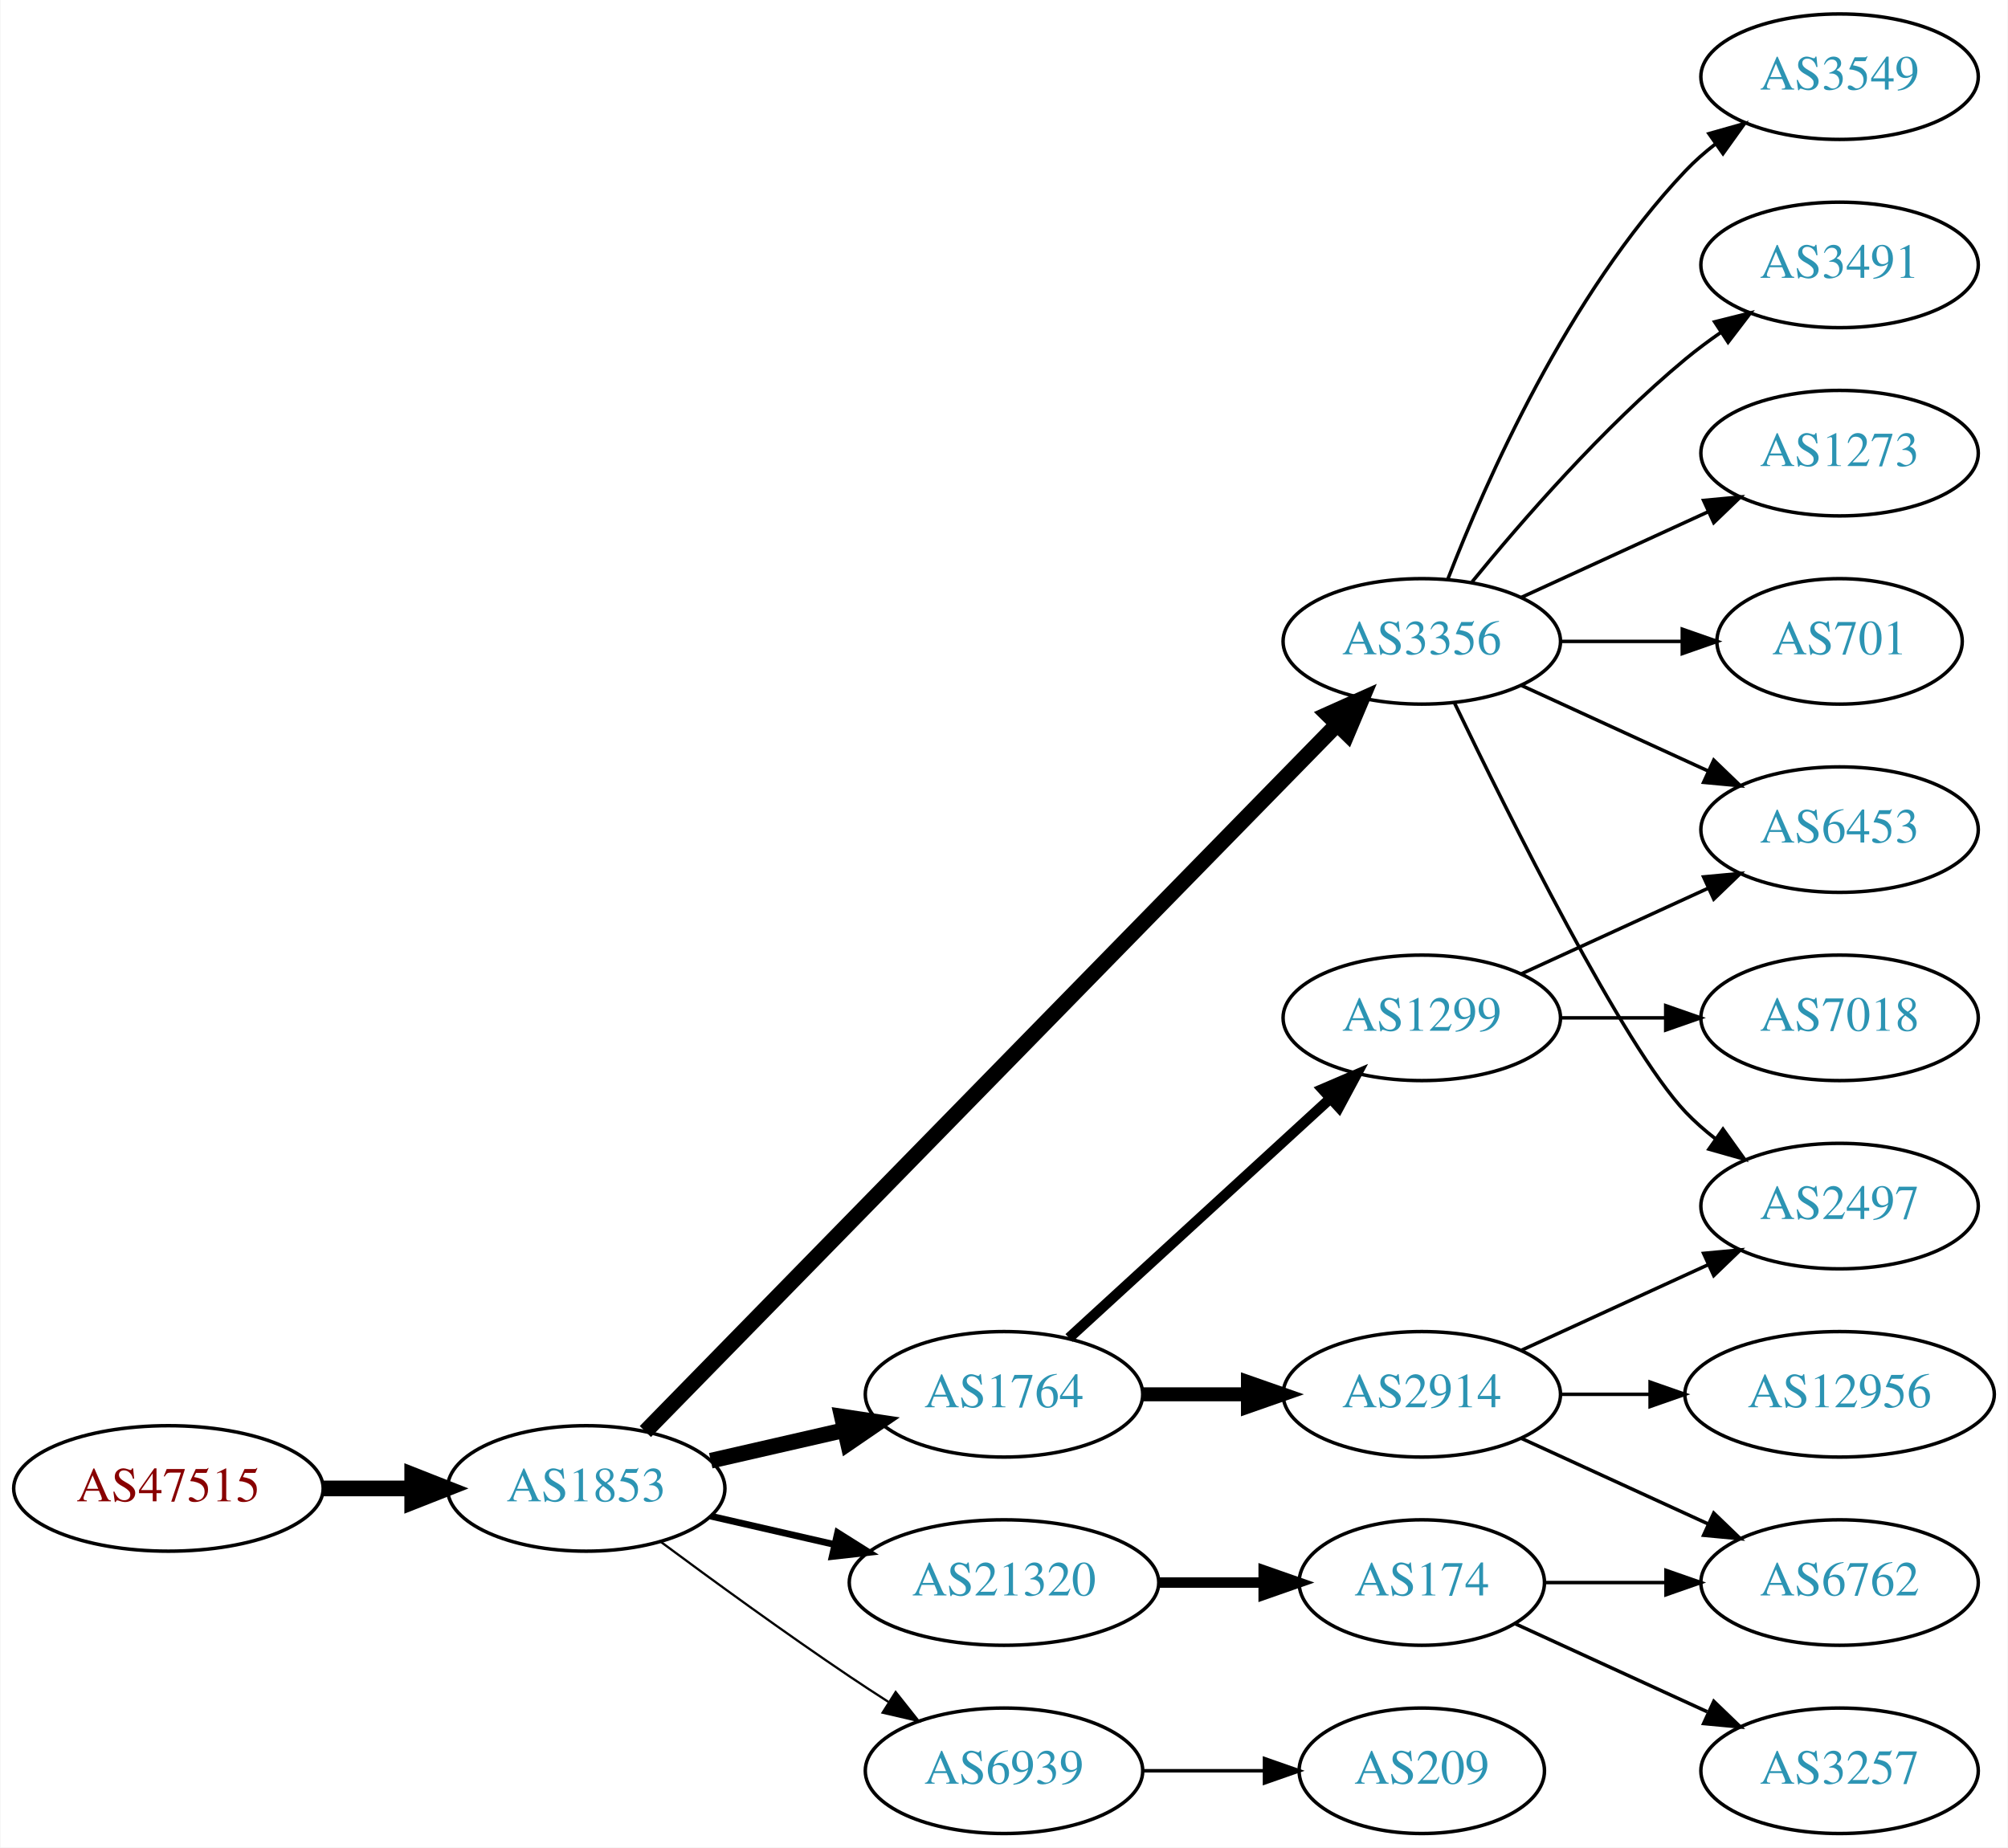
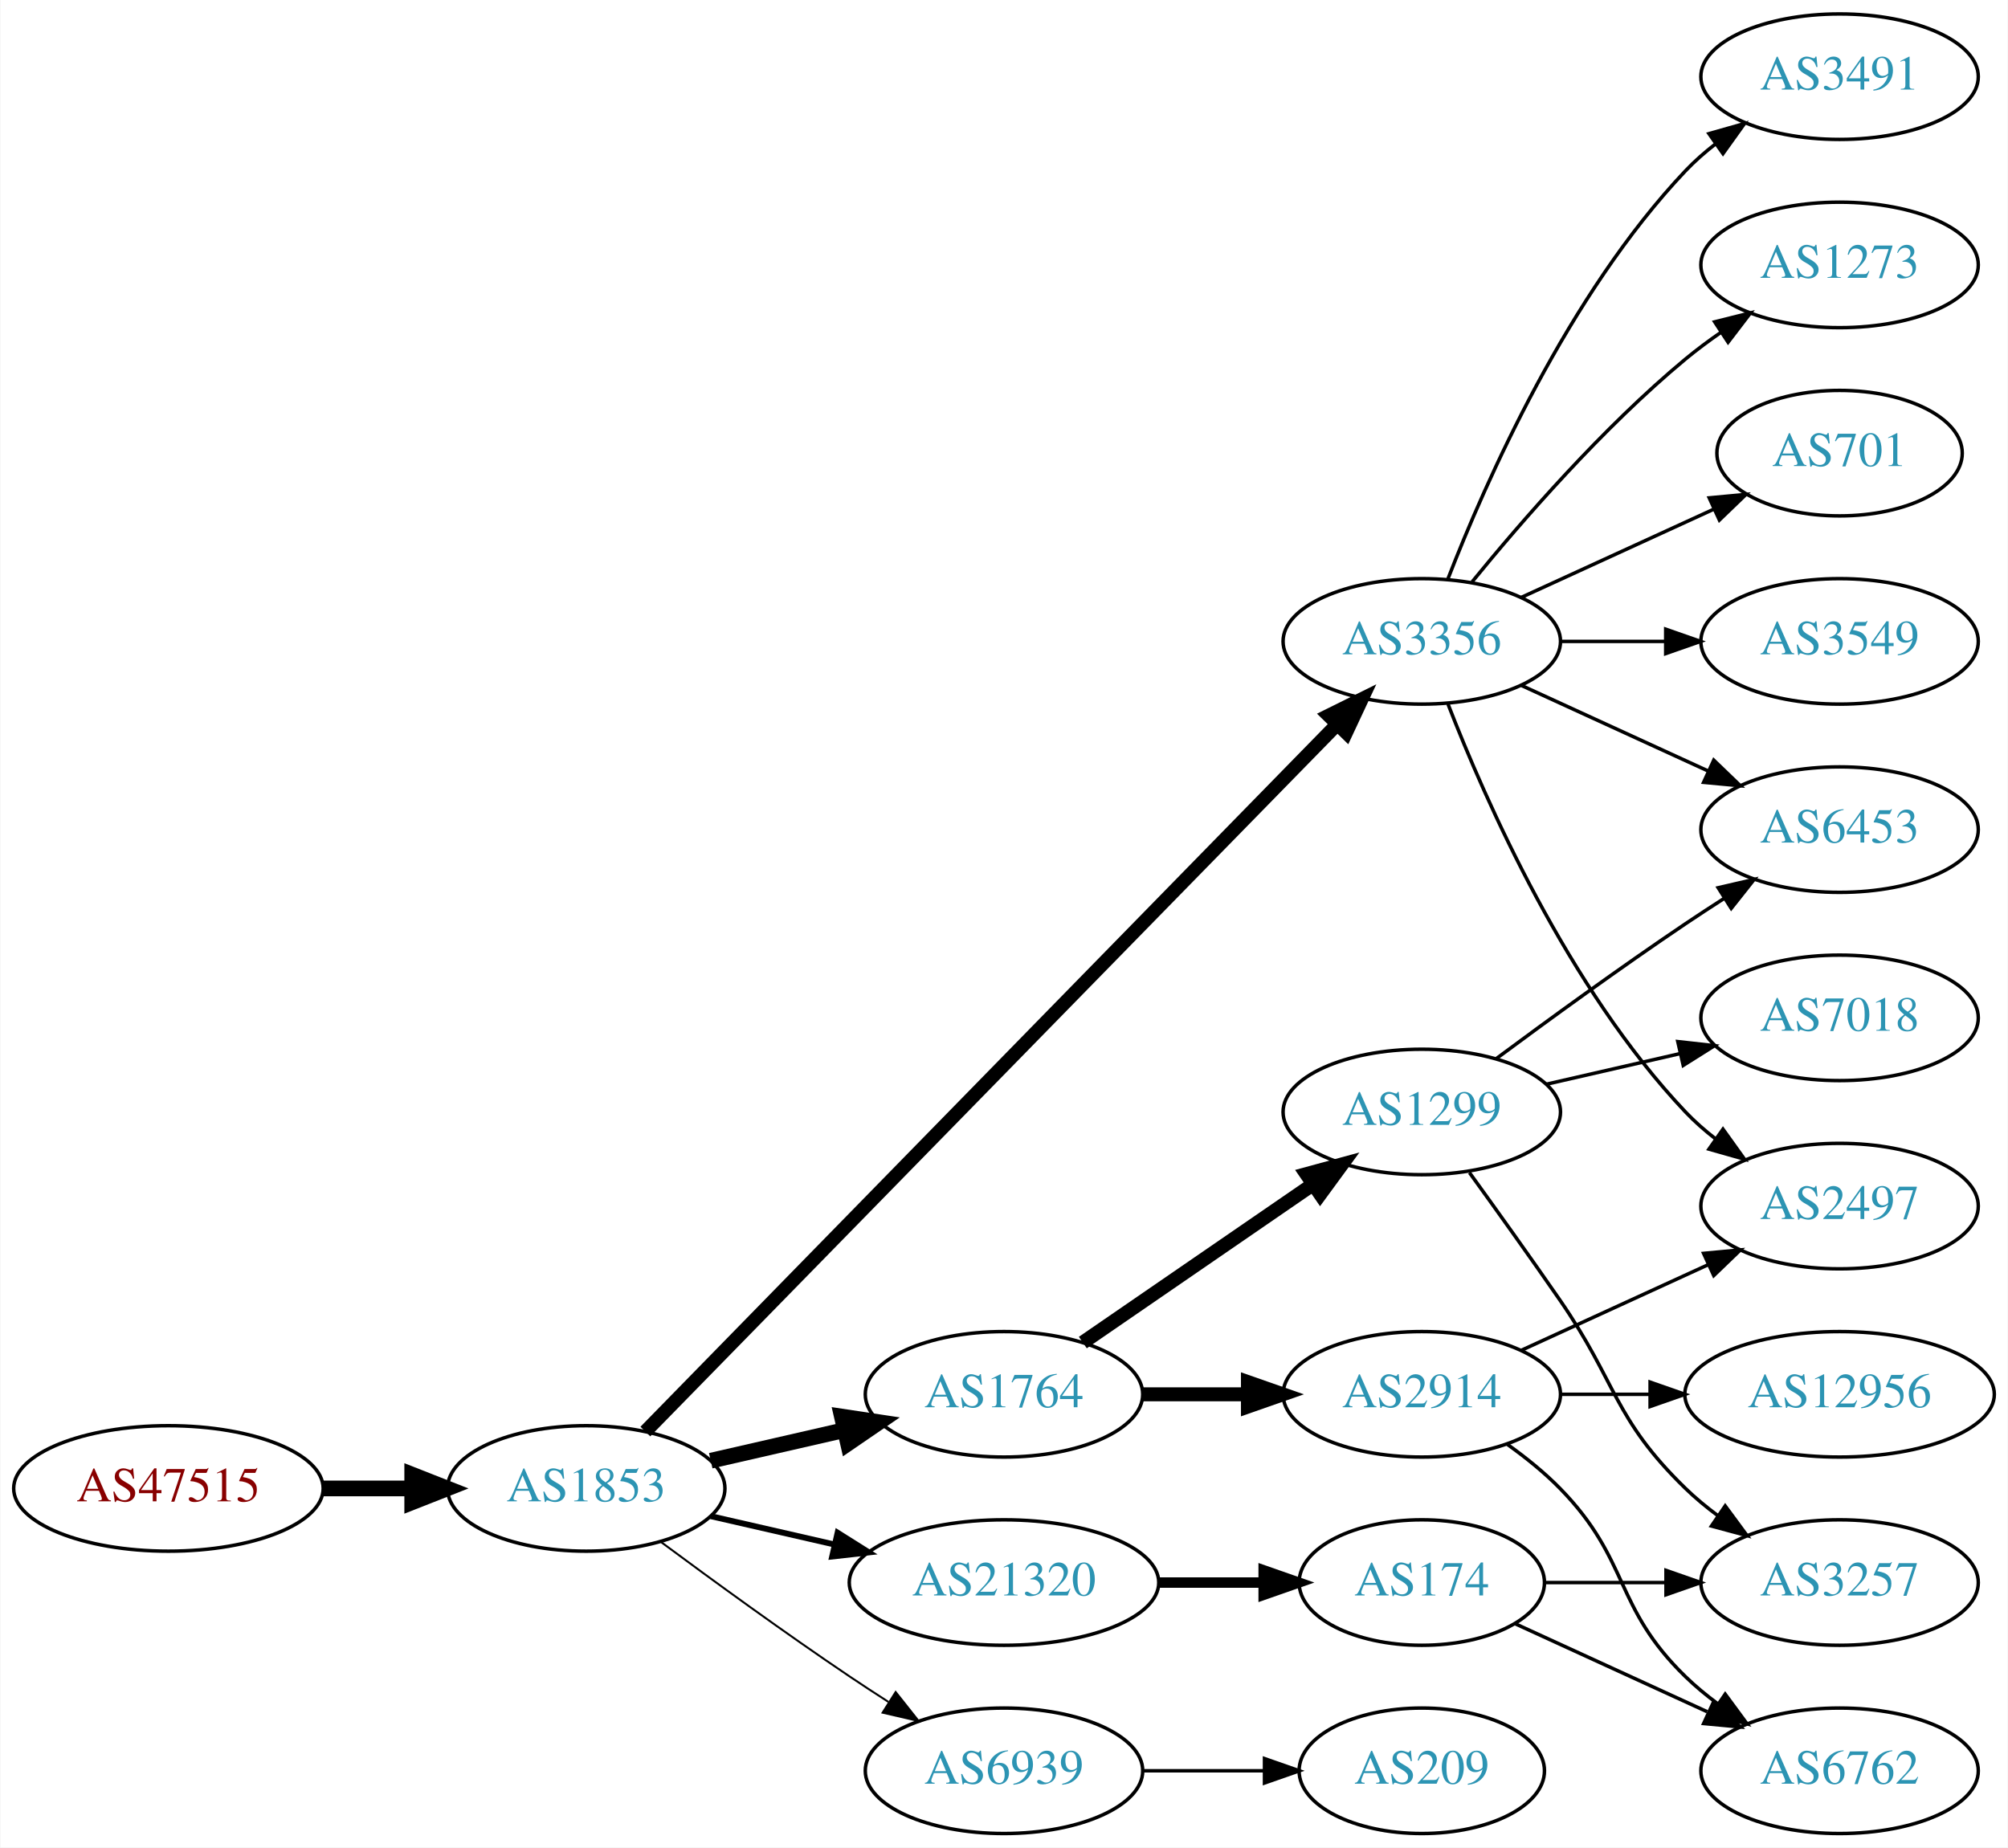
<svg xmlns="http://www.w3.org/2000/svg" xmlns:xlink="http://www.w3.org/1999/xlink" width="576pt" height="530pt" viewBox="0.00 0.00 575.76 530.00">
  <g id="graph0" class="graph" transform="scale(1 1) rotate(0) translate(4 526)">
    <polygon fill="white" stroke="none" points="-4,4 -4,-526 571.762,-526 571.762,4 -4,4" />
    <g id="node1" class="node">
      <g id="a_node1">
        <a xlink:href="/asn/47515" xlink:title="AS47515 ~ BMI-GOVIX [AT]">
          <ellipse fill="#ffffff" stroke="black" cx="44.196" cy="-99" rx="44.393" ry="18" />
          <text text-anchor="middle" x="44.196" y="-95.3" font-family="Times,serif" font-size="14.00" fill="#880000">AS47515</text>
        </a>
      </g>
    </g>
    <g id="node2" class="node">
      <g id="a_node2">
        <a xlink:href="/asn/1853" xlink:title="AS1853 ~ ACOnet Backbone [AT]">
          <ellipse fill="#ffffff" stroke="black" cx="164.039" cy="-99" rx="39.794" ry="18" />
          <text text-anchor="middle" x="164.039" y="-95.3" font-family="Times,serif" font-size="14.00" fill="#2c94b3">AS1853</text>
        </a>
      </g>
    </g>
    <g id="edge1" class="edge">
      <path fill="none" stroke="black" stroke-width="4.5" d="M88.407,-99C96.72,-99 105.482,-99 113.965,-99" />
      <polygon fill="black" stroke="black" stroke-width="4.5" points="114.123,-102.938 124.123,-99 114.123,-95.063 114.123,-102.938" />
    </g>
    <g id="node3" class="node">
      <g id="a_node3">
        <a xlink:href="/asn/1764" xlink:title="AS1764 ~ NEXTLAYER-AS [AT]">
          <ellipse fill="#ffffff" stroke="black" cx="283.881" cy="-126" rx="39.794" ry="18" />
          <text text-anchor="middle" x="283.881" y="-122.3" font-family="Times,serif" font-size="14.00" fill="#2c94b3">AS1764</text>
        </a>
      </g>
    </g>
    <g id="edge2" class="edge">
      <path fill="none" stroke="black" stroke-width="4.5" d="M199.758,-106.955C211.758,-109.704 225.379,-112.825 238.071,-115.733" />
      <polygon fill="black" stroke="black" stroke-width="4.5" points="237.376,-119.613 248.003,-118.009 239.135,-111.937 237.376,-119.613" />
    </g>
    <g id="node4" class="node">
      <g id="a_node4">
+         <a xlink:href="/asn/3356" xlink:title="AS3356 ~ Level 3 Parent, LLC [US]">
+           <ellipse fill="#ffffff" stroke="black" cx="403.724" cy="-342" rx="39.794" ry="18" />
+           <text text-anchor="middle" x="403.724" y="-338.3" font-family="Times,serif" font-size="14.00" fill="#2c94b3">AS3356</text>
+         </a>
+       </g>
+     </g>
+     <g id="edge3" class="edge">
+       <path fill="none" stroke="black" stroke-width="3.938" d="M181.003,-115.321C222.005,-157.24 331.163,-268.839 379.329,-318.082" />
+       <polygon fill="black" stroke="black" stroke-width="3.938" points="377.021,-320.728 386.516,-325.43 382.026,-315.834 377.021,-320.728" />
+     </g>
+     <g id="node5" class="node">
+       <g id="a_node5">
        <a xlink:href="/asn/21320" xlink:title="AS21320 ~ GEANT Vereniging [EU]">
          <ellipse fill="#ffffff" stroke="black" cx="283.881" cy="-72" rx="44.393" ry="18" />
          <text text-anchor="middle" x="283.881" y="-68.3" font-family="Times,serif" font-size="14.00" fill="#2c94b3">AS21320</text>
        </a>
      </g>
    </g>
-     <g id="edge3" class="edge">
-       <path fill="none" stroke="black" stroke-width="1.929" d="M199.758,-91.045C210.896,-88.493 223.432,-85.621 235.325,-82.896" />
-       <polygon fill="black" stroke="black" stroke-width="1.929" points="236.153,-86.297 245.119,-80.652 234.59,-79.474 236.153,-86.297" />
-     </g>
-     <g id="node5" class="node">
-       <g id="a_node5">
-         <a xlink:href="/asn/3356" xlink:title="AS3356 ~ Level 3 Parent, LLC [US]">
-           <ellipse fill="#ffffff" stroke="black" cx="403.724" cy="-342" rx="39.794" ry="18" />
-           <text text-anchor="middle" x="403.724" y="-338.3" font-family="Times,serif" font-size="14.00" fill="#2c94b3">AS3356</text>
-         </a>
-       </g>
-     </g>
    <g id="edge4" class="edge">
-       <path fill="none" stroke="black" stroke-width="4.5" d="M181.003,-115.321C222.005,-157.24 331.163,-268.839 379.329,-318.082" />
-       <polygon fill="black" stroke="black" stroke-width="4.5" points="376.709,-321.034 386.516,-325.43 382.338,-315.528 376.709,-321.034" />
+       <path fill="none" stroke="black" stroke-width="1.688" d="M199.758,-91.045C210.896,-88.493 223.432,-85.621 235.325,-82.896" />
+       <polygon fill="black" stroke="black" stroke-width="1.688" points="236.153,-86.297 245.119,-80.652 234.59,-79.474 236.153,-86.297" />
    </g>
    <g id="node6" class="node">
      <g id="a_node6">
        <a xlink:href="/asn/6939" xlink:title="AS6939 ~ Hurricane Electric LLC [US]">
          <ellipse fill="#ffffff" stroke="black" cx="283.881" cy="-18" rx="39.794" ry="18" />
          <text text-anchor="middle" x="283.881" y="-14.3" font-family="Times,serif" font-size="14.00" fill="#2c94b3">AS6939</text>
        </a>
      </g>
    </g>
    <g id="edge5" class="edge">
-       <path fill="none" stroke="black" stroke-width="0.643" d="M185.369,-83.723C200.231,-72.696 220.976,-57.593 239.685,-45 243.234,-42.611 246.984,-40.161 250.733,-37.758" />
-       <polygon fill="black" stroke="black" stroke-width="0.643" points="252.801,-40.591 259.381,-32.288 249.059,-34.675 252.801,-40.591" />
+       <path fill="none" stroke="black" stroke-width="0.562" d="M185.369,-83.723C200.231,-72.696 220.976,-57.593 239.685,-45 243.234,-42.611 246.984,-40.161 250.733,-37.758" />
+       <polygon fill="black" stroke="black" stroke-width="0.562" points="252.801,-40.591 259.381,-32.288 249.059,-34.675 252.801,-40.591" />
    </g>
    <g id="node7" class="node">
      <g id="a_node7">
        <a xlink:href="/asn/1299" xlink:title="AS1299 ~ Telia Carrier [EU]">
-           <ellipse fill="#ffffff" stroke="black" cx="403.724" cy="-234" rx="39.794" ry="18" />
-           <text text-anchor="middle" x="403.724" y="-230.3" font-family="Times,serif" font-size="14.00" fill="#2c94b3">AS1299</text>
+           <ellipse fill="#ffffff" stroke="black" cx="403.724" cy="-207" rx="39.794" ry="18" />
+           <text text-anchor="middle" x="403.724" y="-203.3" font-family="Times,serif" font-size="14.00" fill="#2c94b3">AS1299</text>
        </a>
      </g>
    </g>
    <g id="edge6" class="edge">
-       <path fill="none" stroke="black" stroke-width="3" d="M302.523,-142.169C322.396,-160.382 354.859,-190.133 377.427,-210.817" />
-       <polygon fill="black" stroke="black" stroke-width="3" points="375.224,-213.545 384.961,-217.721 379.953,-208.384 375.224,-213.545" />
+       <path fill="none" stroke="black" stroke-width="4" d="M306.495,-140.857C324.984,-153.565 351.798,-171.995 372.427,-186.175" />
+       <polygon fill="black" stroke="black" stroke-width="4" points="370.624,-189.183 380.848,-191.963 374.589,-183.414 370.624,-189.183" />
    </g>
    <g id="node8" class="node">
      <g id="a_node8">
        <a xlink:href="/asn/2914" xlink:title="AS2914 ~ NTT America, Inc. [US]">
          <ellipse fill="#ffffff" stroke="black" cx="403.724" cy="-126" rx="39.794" ry="18" />
          <text text-anchor="middle" x="403.724" y="-122.3" font-family="Times,serif" font-size="14.00" fill="#2c94b3">AS2914</text>
        </a>
      </g>
    </g>
    <g id="edge7" class="edge">
      <path fill="none" stroke="black" stroke-width="4" d="M323.794,-126C333.347,-126 343.697,-126 353.659,-126" />
      <polygon fill="black" stroke="black" stroke-width="4" points="353.852,-129.5 363.852,-126 353.852,-122.5 353.852,-129.5" />
    </g>
    <g id="node9" class="node">
      <g id="a_node9">
+         <a xlink:href="/asn/701" xlink:title="AS701 ~ UUNET [US]">
+           <ellipse fill="#ffffff" stroke="black" cx="523.566" cy="-396" rx="35.194" ry="18" />
+           <text text-anchor="middle" x="523.566" y="-392.3" font-family="Times,serif" font-size="14.00" fill="#2c94b3">AS701</text>
+         </a>
+       </g>
+     </g>
+     <g id="edge8" class="edge">
+       <path fill="none" stroke="black" d="M432.353,-354.661C448.769,-362.183 469.75,-371.798 487.347,-379.861" />
+       <polygon fill="black" stroke="black" points="486.176,-383.174 496.725,-384.158 489.092,-376.811 486.176,-383.174" />
+     </g>
+     <g id="node10" class="node">
+       <g id="a_node10">
+         <a xlink:href="/asn/2497" xlink:title="AS2497 ~ Internet Initiative Japan Inc. [JP]">
+           <ellipse fill="#ffffff" stroke="black" cx="523.566" cy="-180" rx="39.794" ry="18" />
+           <text text-anchor="middle" x="523.566" y="-176.3" font-family="Times,serif" font-size="14.00" fill="#2c94b3">AS2497</text>
+         </a>
+       </g>
+     </g>
+     <g id="edge9" class="edge">
+       <path fill="none" stroke="black" d="M411.247,-324.006C421.997,-296.272 445.655,-242.571 479.37,-207 481.956,-204.272 484.874,-201.706 487.942,-199.323" />
+       <polygon fill="black" stroke="black" points="490.12,-202.07 496.29,-193.457 486.096,-196.342 490.12,-202.07" />
+     </g>
+     <g id="node11" class="node">
+       <g id="a_node11">
+         <a xlink:href="/asn/3549" xlink:title="AS3549 ~ Level 3 Parent, LLC [US]">
+           <ellipse fill="#ffffff" stroke="black" cx="523.566" cy="-342" rx="39.794" ry="18" />
+           <text text-anchor="middle" x="523.566" y="-338.3" font-family="Times,serif" font-size="14.00" fill="#2c94b3">AS3549</text>
+         </a>
+       </g>
+     </g>
+     <g id="edge10" class="edge">
+       <path fill="none" stroke="black" d="M443.636,-342C453.19,-342 463.539,-342 473.502,-342" />
+       <polygon fill="black" stroke="black" points="473.695,-345.5 483.695,-342 473.694,-338.5 473.695,-345.5" />
+     </g>
+     <g id="node12" class="node">
+       <g id="a_node12">
+         <a xlink:href="/asn/3491" xlink:title="AS3491 ~ PCCW Global, Inc. [US]">
+           <ellipse fill="#ffffff" stroke="black" cx="523.566" cy="-504" rx="39.794" ry="18" />
+           <text text-anchor="middle" x="523.566" y="-500.3" font-family="Times,serif" font-size="14.00" fill="#2c94b3">AS3491</text>
+         </a>
+       </g>
+     </g>
+     <g id="edge11" class="edge">
+       <path fill="none" stroke="black" d="M411.247,-359.994C421.997,-387.728 445.655,-441.429 479.37,-477 481.956,-479.728 484.874,-482.294 487.942,-484.677" />
+       <polygon fill="black" stroke="black" points="486.096,-487.658 496.29,-490.543 490.12,-481.93 486.096,-487.658" />
+     </g>
+     <g id="node13" class="node">
+       <g id="a_node13">
+         <a xlink:href="/asn/1273" xlink:title="AS1273 ~ Vodafone Group PLC [EU]">
+           <ellipse fill="#ffffff" stroke="black" cx="523.566" cy="-450" rx="39.794" ry="18" />
+           <text text-anchor="middle" x="523.566" y="-446.3" font-family="Times,serif" font-size="14.00" fill="#2c94b3">AS1273</text>
+         </a>
+       </g>
+     </g>
+     <g id="edge12" class="edge">
+       <path fill="none" stroke="black" d="M418.143,-359.065C432.257,-376.375 455.672,-403.345 479.37,-423 482.587,-425.668 486.087,-428.27 489.658,-430.741" />
+       <polygon fill="black" stroke="black" points="487.735,-433.666 498.014,-436.236 491.581,-427.817 487.735,-433.666" />
+     </g>
+     <g id="node14" class="node">
+       <g id="a_node14">
+         <a xlink:href="/asn/6453" xlink:title="AS6453 ~ TATA COMMUNICATIONS (AMERICA) INC [US]">
+           <ellipse fill="#ffffff" stroke="black" cx="523.566" cy="-288" rx="39.794" ry="18" />
+           <text text-anchor="middle" x="523.566" y="-284.3" font-family="Times,serif" font-size="14.00" fill="#2c94b3">AS6453</text>
+         </a>
+       </g>
+     </g>
+     <g id="edge13" class="edge">
+       <path fill="none" stroke="black" d="M432.353,-329.339C448.31,-322.027 468.58,-312.739 485.863,-304.819" />
+       <polygon fill="black" stroke="black" points="487.478,-307.929 495.111,-300.581 484.562,-301.565 487.478,-307.929" />
+     </g>
+     <g id="node17" class="node">
+       <g id="a_node17">
        <a xlink:href="/asn/174" xlink:title="AS174 ~ Cogent Communications [US]">
          <ellipse fill="#ffffff" stroke="black" cx="403.724" cy="-72" rx="35.194" ry="18" />
          <text text-anchor="middle" x="403.724" y="-68.3" font-family="Times,serif" font-size="14.00" fill="#2c94b3">AS174</text>
        </a>
      </g>
    </g>
-     <g id="edge8" class="edge">
+     <g id="edge17" class="edge">
      <path fill="none" stroke="black" stroke-width="3" d="M328.092,-72C337.94,-72 348.42,-72 358.317,-72" />
      <polygon fill="black" stroke="black" stroke-width="3" points="358.369,-75.5 368.369,-72 358.369,-68.5 358.369,-75.5" />
-     </g>
-     <g id="node12" class="node">
-       <g id="a_node12">
-         <a xlink:href="/asn/1273" xlink:title="AS1273 ~ Vodafone Group PLC [EU]">
-           <ellipse fill="#ffffff" stroke="black" cx="523.566" cy="-396" rx="39.794" ry="18" />
-           <text text-anchor="middle" x="523.566" y="-392.3" font-family="Times,serif" font-size="14.00" fill="#2c94b3">AS1273</text>
-         </a>
-       </g>
-     </g>
-     <g id="edge11" class="edge">
-       <path fill="none" stroke="black" d="M432.353,-354.661C448.31,-361.973 468.58,-371.261 485.863,-379.181" />
-       <polygon fill="black" stroke="black" points="484.562,-382.435 495.111,-383.419 487.478,-376.071 484.562,-382.435" />
-     </g>
-     <g id="node13" class="node">
-       <g id="a_node13">
-         <a xlink:href="/asn/2497" xlink:title="AS2497 ~ Internet Initiative Japan Inc. [JP]">
-           <ellipse fill="#ffffff" stroke="black" cx="523.566" cy="-180" rx="39.794" ry="18" />
-           <text text-anchor="middle" x="523.566" y="-176.3" font-family="Times,serif" font-size="14.00" fill="#2c94b3">AS2497</text>
-         </a>
-       </g>
-     </g>
-     <g id="edge12" class="edge">
-       <path fill="none" stroke="black" d="M413.071,-324.405C428.538,-292.268 461.683,-225.66 479.37,-207 481.956,-204.272 484.874,-201.706 487.942,-199.323" />
-       <polygon fill="black" stroke="black" points="490.12,-202.07 496.29,-193.457 486.096,-196.342 490.12,-202.07" />
-     </g>
-     <g id="node14" class="node">
-       <g id="a_node14">
-         <a xlink:href="/asn/701" xlink:title="AS701 ~ UUNET [US]">
-           <ellipse fill="#ffffff" stroke="black" cx="523.566" cy="-342" rx="35.194" ry="18" />
-           <text text-anchor="middle" x="523.566" y="-338.3" font-family="Times,serif" font-size="14.00" fill="#2c94b3">AS701</text>
-         </a>
-       </g>
-     </g>
-     <g id="edge13" class="edge">
-       <path fill="none" stroke="black" d="M443.636,-342C454.723,-342 466.883,-342 478.265,-342" />
-       <polygon fill="black" stroke="black" points="478.447,-345.5 488.447,-342 478.447,-338.5 478.447,-345.5" />
-     </g>
-     <g id="node15" class="node">
-       <g id="a_node15">
-         <a xlink:href="/asn/3549" xlink:title="AS3549 ~ Level 3 Parent, LLC [US]">
-           <ellipse fill="#ffffff" stroke="black" cx="523.566" cy="-504" rx="39.794" ry="18" />
-           <text text-anchor="middle" x="523.566" y="-500.3" font-family="Times,serif" font-size="14.00" fill="#2c94b3">AS3549</text>
-         </a>
-       </g>
-     </g>
-     <g id="edge14" class="edge">
-       <path fill="none" stroke="black" d="M411.247,-359.994C421.997,-387.728 445.655,-441.429 479.37,-477 481.956,-479.728 484.874,-482.294 487.942,-484.677" />
-       <polygon fill="black" stroke="black" points="486.096,-487.658 496.29,-490.543 490.12,-481.93 486.096,-487.658" />
-     </g>
-     <g id="node16" class="node">
-       <g id="a_node16">
-         <a xlink:href="/asn/3491" xlink:title="AS3491 ~ PCCW Global, Inc. [US]">
-           <ellipse fill="#ffffff" stroke="black" cx="523.566" cy="-450" rx="39.794" ry="18" />
-           <text text-anchor="middle" x="523.566" y="-446.3" font-family="Times,serif" font-size="14.00" fill="#2c94b3">AS3491</text>
-         </a>
-       </g>
-     </g>
-     <g id="edge15" class="edge">
-       <path fill="none" stroke="black" d="M418.143,-359.065C432.257,-376.375 455.672,-403.345 479.37,-423 482.587,-425.668 486.087,-428.27 489.658,-430.741" />
-       <polygon fill="black" stroke="black" points="487.735,-433.666 498.014,-436.236 491.581,-427.817 487.735,-433.666" />
-     </g>
-     <g id="node17" class="node">
-       <g id="a_node17">
-         <a xlink:href="/asn/6453" xlink:title="AS6453 ~ TATA COMMUNICATIONS (AMERICA) INC [US]">
-           <ellipse fill="#ffffff" stroke="black" cx="523.566" cy="-288" rx="39.794" ry="18" />
-           <text text-anchor="middle" x="523.566" y="-284.3" font-family="Times,serif" font-size="14.00" fill="#2c94b3">AS6453</text>
-         </a>
-       </g>
-     </g>
-     <g id="edge16" class="edge">
-       <path fill="none" stroke="black" d="M432.353,-329.339C448.31,-322.027 468.58,-312.739 485.863,-304.819" />
-       <polygon fill="black" stroke="black" points="487.478,-307.929 495.111,-300.581 484.562,-301.565 487.478,-307.929" />
    </g>
    <g id="node20" class="node">
      <g id="a_node20">
        <a xlink:href="/asn/209" xlink:title="AS209 ~ CenturyLink Communications, LLC [US]">
          <ellipse fill="#ffffff" stroke="black" cx="403.724" cy="-18" rx="35.194" ry="18" />
          <text text-anchor="middle" x="403.724" y="-14.3" font-family="Times,serif" font-size="14.00" fill="#2c94b3">AS209</text>
        </a>
      </g>
    </g>
-     <g id="edge22" class="edge">
+     <g id="edge23" class="edge">
      <path fill="none" stroke="black" d="M323.794,-18C334.881,-18 347.04,-18 358.422,-18" />
      <polygon fill="black" stroke="black" points="358.604,-21.5 368.604,-18 358.604,-14.5 358.604,-21.5" />
    </g>
-     <g id="edge17" class="edge">
-       <path fill="none" stroke="black" d="M432.353,-246.661C448.31,-253.973 468.58,-263.261 485.863,-271.181" />
-       <polygon fill="black" stroke="black" points="484.562,-274.435 495.111,-275.419 487.478,-268.071 484.562,-274.435" />
+     <g id="edge21" class="edge">
+       <path fill="none" stroke="black" d="M425.054,-222.277C439.916,-233.304 460.661,-248.407 479.37,-261 482.919,-263.389 486.67,-265.839 490.418,-268.242" />
+       <polygon fill="black" stroke="black" points="488.744,-271.325 499.067,-273.712 492.486,-265.409 488.744,-271.325" />
    </g>
    <g id="node18" class="node">
      <g id="a_node18">
+         <a xlink:href="/asn/3257" xlink:title="AS3257 ~ GTT [DE]">
+           <ellipse fill="#ffffff" stroke="black" cx="523.566" cy="-72" rx="39.794" ry="18" />
+           <text text-anchor="middle" x="523.566" y="-68.3" font-family="Times,serif" font-size="14.00" fill="#2c94b3">AS3257</text>
+         </a>
+       </g>
+     </g>
+     <g id="edge20" class="edge">
+       <path fill="none" stroke="black" d="M417.403,-189.594C425.018,-179.063 434.851,-165.33 443.37,-153 459.766,-129.269 458.677,-119.094 479.37,-99 482.215,-96.237 485.389,-93.614 488.689,-91.166" />
+       <polygon fill="black" stroke="black" points="490.755,-93.993 497.037,-85.462 486.806,-88.214 490.755,-93.993" />
+     </g>
+     <g id="node19" class="node">
+       <g id="a_node19">
        <a xlink:href="/asn/7018" xlink:title="AS7018 ~ AT&amp;T Services, Inc. [US]">
          <ellipse fill="#ffffff" stroke="black" cx="523.566" cy="-234" rx="39.794" ry="18" />
          <text text-anchor="middle" x="523.566" y="-230.3" font-family="Times,serif" font-size="14.00" fill="#2c94b3">AS7018</text>
        </a>
      </g>
    </g>
-     <g id="edge18" class="edge">
-       <path fill="none" stroke="black" d="M443.636,-234C453.19,-234 463.539,-234 473.502,-234" />
-       <polygon fill="black" stroke="black" points="473.695,-237.5 483.695,-234 473.694,-230.5 473.695,-237.5" />
-     </g>
-     <g id="node10" class="node">
-       <g id="a_node10">
-         <a xlink:href="/asn/6762" xlink:title="AS6762 ~ TELECOM ITALIA SPARKLE S.p.A. [IT]">
-           <ellipse fill="#ffffff" stroke="black" cx="523.566" cy="-72" rx="39.794" ry="18" />
-           <text text-anchor="middle" x="523.566" y="-68.3" font-family="Times,serif" font-size="14.00" fill="#2c94b3">AS6762</text>
-         </a>
-       </g>
-     </g>
-     <g id="edge19" class="edge">
-       <path fill="none" stroke="black" d="M432.353,-113.339C448.31,-106.027 468.58,-96.739 485.863,-88.819" />
-       <polygon fill="black" stroke="black" points="487.478,-91.929 495.111,-84.581 484.562,-85.565 487.478,-91.929" />
-     </g>
-     <g id="edge21" class="edge">
+     <g id="edge22" class="edge">
+       <path fill="none" stroke="black" d="M439.443,-214.955C451.443,-217.704 465.064,-220.825 477.756,-223.733" />
+       <polygon fill="black" stroke="black" points="477.159,-227.187 487.688,-226.009 478.722,-220.364 477.159,-227.187" />
+     </g>
+     <g id="edge15" class="edge">
      <path fill="none" stroke="black" d="M432.353,-138.661C448.31,-145.973 468.58,-155.261 485.863,-163.181" />
      <polygon fill="black" stroke="black" points="484.562,-166.435 495.111,-167.419 487.478,-160.071 484.562,-166.435" />
    </g>
-     <g id="node19" class="node">
-       <g id="a_node19">
+     <g id="node15" class="node">
+       <g id="a_node15">
+         <a xlink:href="/asn/6762" xlink:title="AS6762 ~ TELECOM ITALIA SPARKLE S.p.A. [IT]">
+           <ellipse fill="#ffffff" stroke="black" cx="523.566" cy="-18" rx="39.794" ry="18" />
+           <text text-anchor="middle" x="523.566" y="-14.3" font-family="Times,serif" font-size="14.00" fill="#2c94b3">AS6762</text>
+         </a>
+       </g>
+     </g>
+     <g id="edge14" class="edge">
+       <path fill="none" stroke="black" d="M428.318,-111.611C433.574,-107.852 438.906,-103.563 443.37,-99 463.543,-78.383 458.677,-65.094 479.37,-45 482.215,-42.237 485.389,-39.614 488.689,-37.166" />
+       <polygon fill="black" stroke="black" points="490.755,-39.993 497.037,-31.462 486.806,-34.214 490.755,-39.993" />
+     </g>
+     <g id="node16" class="node">
+       <g id="a_node16">
        <a xlink:href="/asn/12956" xlink:title="AS12956 ~ TELXIUS [ES]">
          <ellipse fill="#ffffff" stroke="black" cx="523.566" cy="-126" rx="44.393" ry="18" />
          <text text-anchor="middle" x="523.566" y="-122.3" font-family="Times,serif" font-size="14.00" fill="#2c94b3">AS12956</text>
        </a>
      </g>
    </g>
-     <g id="edge20" class="edge">
+     <g id="edge16" class="edge">
      <path fill="none" stroke="black" d="M443.636,-126C451.739,-126 460.414,-126 468.941,-126" />
      <polygon fill="black" stroke="black" points="469.218,-129.5 479.218,-126 469.218,-122.5 469.218,-129.5" />
    </g>
-     <g id="edge9" class="edge">
+     <g id="edge19" class="edge">
+       <path fill="none" stroke="black" d="M430.585,-60.15C446.705,-52.762 467.708,-43.138 485.573,-34.952" />
+       <polygon fill="black" stroke="black" points="487.492,-37.923 495.125,-30.575 484.575,-31.559 487.492,-37.923" />
+     </g>
+     <g id="edge18" class="edge">
      <path fill="none" stroke="black" d="M439.125,-72C449.949,-72 462.117,-72 473.744,-72" />
      <polygon fill="black" stroke="black" points="473.775,-75.5 483.775,-72 473.775,-68.5 473.775,-75.5" />
    </g>
-     <g id="node11" class="node">
-       <g id="a_node11">
-         <a xlink:href="/asn/3257" xlink:title="AS3257 ~ GTT [DE]">
-           <ellipse fill="#ffffff" stroke="black" cx="523.566" cy="-18" rx="39.794" ry="18" />
-           <text text-anchor="middle" x="523.566" y="-14.3" font-family="Times,serif" font-size="14.00" fill="#2c94b3">AS3257</text>
-         </a>
-       </g>
-     </g>
-     <g id="edge10" class="edge">
-       <path fill="none" stroke="black" d="M430.585,-60.15C446.705,-52.762 467.708,-43.138 485.573,-34.952" />
-       <polygon fill="black" stroke="black" points="487.492,-37.923 495.125,-30.575 484.575,-31.559 487.492,-37.923" />
-     </g>
  </g>
</svg>
